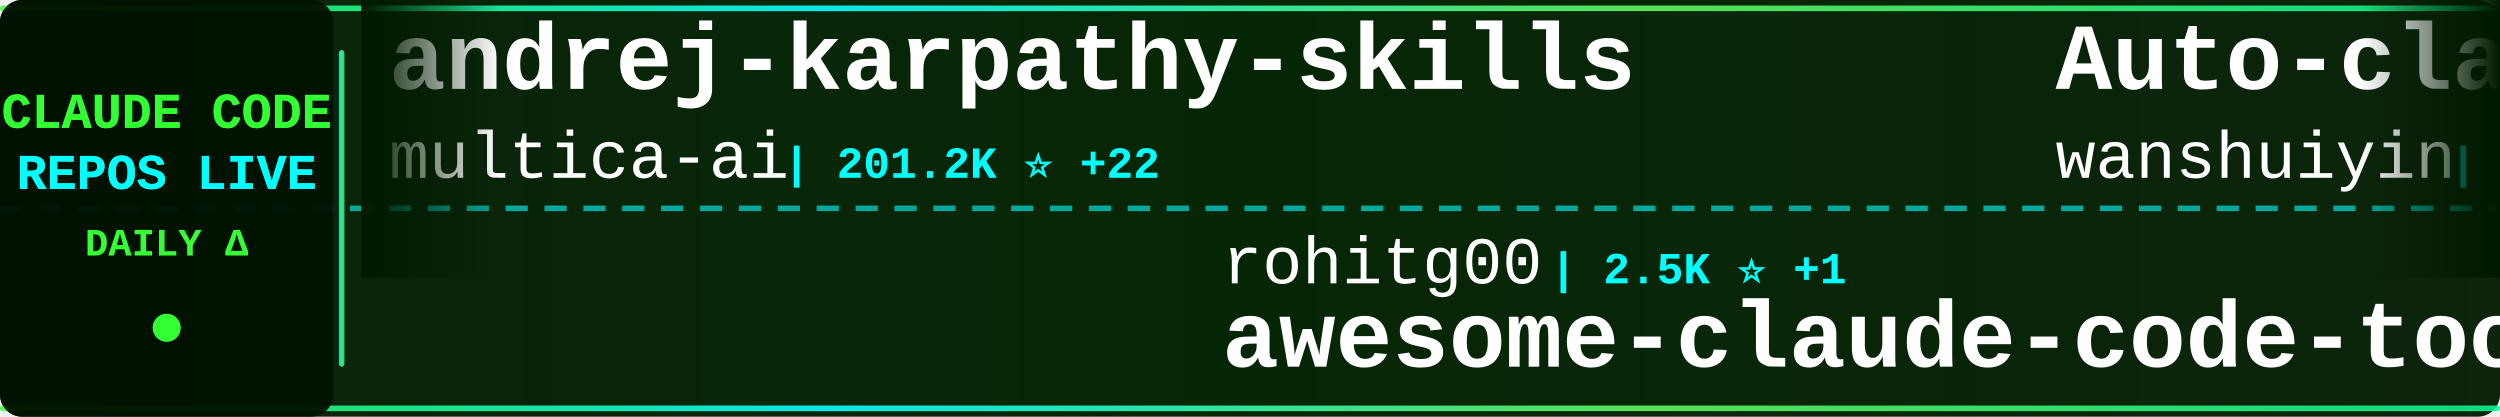
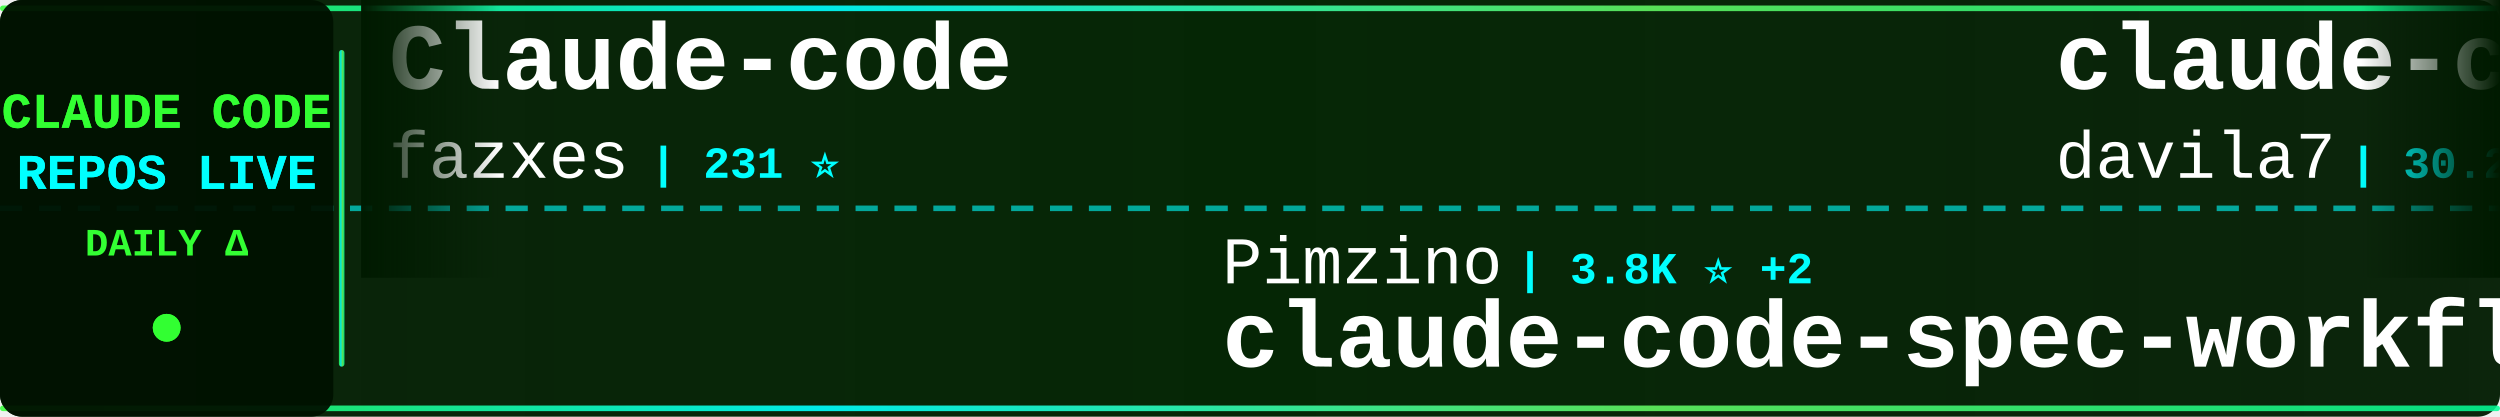
<svg xmlns="http://www.w3.org/2000/svg" width="900" height="150">
  <defs>
    <linearGradient id="tickerBg" x1="0%" y1="0%" x2="100%" y2="0%">
      <stop offset="0%" style="stop-color:#001a00;stop-opacity:0.95" />
      <stop offset="50%" style="stop-color:#002200;stop-opacity:0.98" />
      <stop offset="100%" style="stop-color:#001a00;stop-opacity:0.95" />
    </linearGradient>
    <linearGradient id="borderGrad" x1="0%" y1="0%" x2="100%" y2="0%">
      <stop offset="0%" style="stop-color:#33ff33;stop-opacity:0.85">
        <animate attributeName="stop-opacity" values="0.85;1;0.85" dur="2s" repeatCount="indefinite" />
      </stop>
      <stop offset="33%" style="stop-color:#00ffff;stop-opacity:0.9">
        <animate attributeName="stop-opacity" values="0.9;1;0.9" dur="2.2s" repeatCount="indefinite" />
      </stop>
      <stop offset="66%" style="stop-color:#66ff66;stop-opacity:0.85">
        <animate attributeName="stop-opacity" values="0.85;1;0.85" dur="1.8s" repeatCount="indefinite" />
      </stop>
      <stop offset="100%" style="stop-color:#00ff99;stop-opacity:0.85">
        <animate attributeName="stop-opacity" values="0.85;1;0.85" dur="2s" repeatCount="indefinite" />
      </stop>
    </linearGradient>
    <filter id="textGlow">
      <feGaussianBlur stdDeviation="0.1" result="coloredBlur" />
      <feMerge>
        <feMergeNode in="coloredBlur" />
        <feMergeNode in="SourceGraphic" />
      </feMerge>
    </filter>
    <filter id="metricGlow">
      <feGaussianBlur stdDeviation="0.2" result="coloredBlur" />
      <feMerge>
        <feMergeNode in="coloredBlur" />
        <feMergeNode in="SourceGraphic" />
      </feMerge>
    </filter>
    <linearGradient id="leftFade" x1="0%" y1="0%" x2="100%" y2="0%">
      <stop offset="0%" style="stop-color:#001a00;stop-opacity:1" />
      <stop offset="100%" style="stop-color:#001a00;stop-opacity:0" />
    </linearGradient>
    <linearGradient id="rightFade" x1="0%" y1="0%" x2="100%" y2="0%">
      <stop offset="0%" style="stop-color:#001a00;stop-opacity:0" />
      <stop offset="100%" style="stop-color:#001a00;stop-opacity:1" />
    </linearGradient>
  </defs>
  <rect width="900" height="150" fill="url(#tickerBg)" rx="8" />
  <rect x="0" y="2" width="900" height="2" fill="url(#borderGrad)" rx="1" />
  <rect x="0" y="146" width="900" height="2" fill="url(#borderGrad)" rx="1" />
  <line x1="0" y1="75" x2="900" y2="75" stroke="#00ffff" stroke-width="2" stroke-dasharray="8 6" opacity="0.6" />
  <rect x="0" y="0" width="120" height="150" fill="#001100" opacity="0.95" rx="8" />
  <text x="60" y="46" font-family="'Courier New', monospace" font-size="18" font-weight="bold" fill="#33ff33" text-anchor="middle" filter="url(#textGlow)">
    CLAUDE CODE
  </text>
  <text x="60" y="68" font-family="'Courier New', monospace" font-size="18" font-weight="bold" fill="#00ffff" text-anchor="middle" filter="url(#textGlow)">
    REPOS LIVE
  </text>
  <text x="60" y="92" font-family="'Courier New', monospace" font-size="14" font-weight="bold" fill="#33ff33" text-anchor="middle">
    DAILY Δ
  </text>
  <circle cx="60" cy="118" r="5" fill="#33ff33" filter="url(#metricGlow)">
    <animate attributeName="r" values="4;6;4" dur="1.5s" repeatCount="indefinite" />
    <animate attributeName="opacity" values="0.6;1;0.6" dur="1.5s" repeatCount="indefinite" />
  </circle>
  <rect x="122" y="18" width="2" height="114" fill="url(#borderGrad)" rx="1" />
  <clipPath id="tickerClip">
    <rect x="130" y="0" width="770" height="150" />
  </clipPath>
  <g clip-path="url(#tickerClip)">
    <g id="tickerItems">
      <animateTransform attributeName="transform" attributeType="XML" type="translate" from="0 0" to="-3000 0" dur="54s" repeatCount="indefinite" />
      <g transform="translate(0, 0)">
-         <text x="140" y="32" font-family="'Courier New', monospace" font-size="34" font-weight="bold" fill="#ffffff">andrej-karpathy-skills</text>
-         <text x="140" y="64" font-family="'Courier New', monospace" font-size="24" font-weight="normal" fill="#ffffff" opacity="1.0">multica-ai</text>
-         <text x="282" y="64" font-family="'Courier New', monospace" font-size="16" font-weight="bold" fill="#00ffff"> | 201.2K ⭐ +22</text>
+         <text x="140" y="32" font-family="'Courier New', monospace" font-size="34" font-weight="bold" fill="#ffffff">Claude-code</text>
+         <text x="140" y="64" font-family="'Courier New', monospace" font-size="24" font-weight="normal" fill="#ffffff" opacity="1.0">fazxes</text>
+         <text x="234" y="64" font-family="'Courier New', monospace" font-size="16" font-weight="bold" fill="#00ffff"> | 231 ⭐</text>
      </g>
      <g transform="translate(300, 0)">
-         <text x="140" y="102" font-family="'Courier New', monospace" font-size="24" font-weight="normal" fill="#ffffff" opacity="1.0">rohitg00</text>
-         <text x="258" y="102" font-family="'Courier New', monospace" font-size="16" font-weight="bold" fill="#00ffff"> | 2.5K ⭐ +1</text>
-         <text x="140" y="132" font-family="'Courier New', monospace" font-size="34" font-weight="bold" fill="#ffffff">awesome-claude-code-tool...</text>
+         <text x="140" y="102" font-family="'Courier New', monospace" font-size="24" font-weight="normal" fill="#ffffff" opacity="1.0">Pimzino</text>
+         <text x="246" y="102" font-family="'Courier New', monospace" font-size="16" font-weight="bold" fill="#00ffff"> | 3.8K ⭐ +2</text>
+         <text x="140" y="132" font-family="'Courier New', monospace" font-size="34" font-weight="bold" fill="#ffffff">claude-code-spec-workflo...</text>
      </g>
      <g transform="translate(600, 0)">
-         <text x="140" y="32" font-family="'Courier New', monospace" font-size="34" font-weight="bold" fill="#ffffff">Auto-claude-code-researc...</text>
-         <text x="140" y="64" font-family="'Courier New', monospace" font-size="24" font-weight="normal" fill="#ffffff" opacity="1.0">wanshuiyin</text>
-         <text x="282" y="64" font-family="'Courier New', monospace" font-size="16" font-weight="bold" fill="#00ffff"> | 14.5K ⭐ +1</text>
+         <text x="140" y="32" font-family="'Courier New', monospace" font-size="34" font-weight="bold" fill="#ffffff">claude-code-templates</text>
+         <text x="140" y="64" font-family="'Courier New', monospace" font-size="24" font-weight="normal" fill="#ffffff" opacity="1.0">davila7</text>
+         <text x="246" y="64" font-family="'Courier New', monospace" font-size="16" font-weight="bold" fill="#00ffff"> | 30.2K ⭐ +1</text>
      </g>
      <g transform="translate(900, 0)">
-         <text x="140" y="102" font-family="'Courier New', monospace" font-size="24" font-weight="normal" fill="#ffffff" opacity="1.0">disler</text>
-         <text x="234" y="102" font-family="'Courier New', monospace" font-size="16" font-weight="bold" fill="#00ffff"> | 1.6K ⭐ +2</text>
-         <text x="140" y="132" font-family="'Courier New', monospace" font-size="34" font-weight="bold" fill="#ffffff">pi-vs-claude-code</text>
+         <text x="140" y="102" font-family="'Courier New', monospace" font-size="24" font-weight="normal" fill="#ffffff" opacity="1.0">affaan-m</text>
+         <text x="258" y="102" font-family="'Courier New', monospace" font-size="16" font-weight="bold" fill="#00ffff"> | 239.3K ⭐ +37</text>
+         <text x="140" y="132" font-family="'Courier New', monospace" font-size="34" font-weight="bold" fill="#ffffff">ECC</text>
      </g>
      <g transform="translate(1200, 0)">
-         <text x="140" y="32" font-family="'Courier New', monospace" font-size="34" font-weight="bold" fill="#ffffff">claude-code-my-workflow</text>
-         <text x="140" y="64" font-family="'Courier New', monospace" font-size="24" font-weight="normal" fill="#ffffff" opacity="1.0">pedrohcgs</text>
-         <text x="270" y="64" font-family="'Courier New', monospace" font-size="16" font-weight="bold" fill="#00ffff"> | 1.5K ⭐</text>
+         <text x="140" y="32" font-family="'Courier New', monospace" font-size="34" font-weight="bold" fill="#ffffff">claude-code-hub</text>
+         <text x="140" y="64" font-family="'Courier New', monospace" font-size="24" font-weight="normal" fill="#ffffff" opacity="1.0">ding113</text>
+         <text x="246" y="64" font-family="'Courier New', monospace" font-size="16" font-weight="bold" fill="#00ffff"> | 3.3K ⭐</text>
      </g>
      <g transform="translate(1500, 0)">
-         <text x="140" y="102" font-family="'Courier New', monospace" font-size="24" font-weight="normal" fill="#ffffff" opacity="1.0">anthropics</text>
-         <text x="282" y="102" font-family="'Courier New', monospace" font-size="16" font-weight="bold" fill="#00ffff"> | 8.6K ⭐ +2</text>
-         <text x="140" y="132" font-family="'Courier New', monospace" font-size="34" font-weight="bold" fill="#ffffff">claude-code-action</text>
+         <text x="140" y="102" font-family="'Courier New', monospace" font-size="24" font-weight="normal" fill="#ffffff" opacity="1.0">LING71671</text>
+         <text x="270" y="102" font-family="'Courier New', monospace" font-size="16" font-weight="bold" fill="#00ffff"> | 936 ⭐</text>
+         <text x="140" y="132" font-family="'Courier New', monospace" font-size="34" font-weight="bold" fill="#ffffff">Open-ClaudeCode</text>
      </g>
      <g transform="translate(1800, 0)">
-         <text x="140" y="32" font-family="'Courier New', monospace" font-size="34" font-weight="bold" fill="#ffffff">sc-claude-code-files</text>
-         <text x="140" y="64" font-family="'Courier New', monospace" font-size="24" font-weight="normal" fill="#ffffff" opacity="1.0">https-deeplearning-ai</text>
-         <text x="414" y="64" font-family="'Courier New', monospace" font-size="16" font-weight="bold" fill="#00ffff"> | 540 ⭐</text>
+         <text x="140" y="32" font-family="'Courier New', monospace" font-size="34" font-weight="bold" fill="#ffffff">claude-code-from-scratch</text>
+         <text x="140" y="64" font-family="'Courier New', monospace" font-size="24" font-weight="normal" fill="#ffffff" opacity="1.0">Windy3f3f3f3f</text>
+         <text x="318" y="64" font-family="'Courier New', monospace" font-size="16" font-weight="bold" fill="#00ffff"> | 2.5K ⭐</text>
      </g>
      <g transform="translate(2100, 0)">
-         <text x="140" y="102" font-family="'Courier New', monospace" font-size="24" font-weight="normal" fill="#ffffff" opacity="1.0">1rgs</text>
-         <text x="210" y="102" font-family="'Courier New', monospace" font-size="16" font-weight="bold" fill="#00ffff"> | 3.7K ⭐</text>
-         <text x="140" y="132" font-family="'Courier New', monospace" font-size="34" font-weight="bold" fill="#ffffff">claude-code-proxy</text>
+         <text x="140" y="102" font-family="'Courier New', monospace" font-size="24" font-weight="normal" fill="#ffffff" opacity="1.0">ChinaSiro</text>
+         <text x="270" y="102" font-family="'Courier New', monospace" font-size="16" font-weight="bold" fill="#00ffff"> | 9.6K ⭐</text>
+         <text x="140" y="132" font-family="'Courier New', monospace" font-size="34" font-weight="bold" fill="#ffffff">claude-code-sourcemap</text>
      </g>
      <g transform="translate(2400, 0)">
-         <text x="140" y="32" font-family="'Courier New', monospace" font-size="34" font-weight="bold" fill="#ffffff">claude-code-cli</text>
-         <text x="140" y="64" font-family="'Courier New', monospace" font-size="24" font-weight="normal" fill="#ffffff" opacity="1.0">huangserva</text>
-         <text x="282" y="64" font-family="'Courier New', monospace" font-size="16" font-weight="bold" fill="#00ffff"> | 622 ⭐</text>
+         <text x="140" y="32" font-family="'Courier New', monospace" font-size="34" font-weight="bold" fill="#ffffff">Claude-Code</text>
+         <text x="140" y="64" font-family="'Courier New', monospace" font-size="24" font-weight="normal" fill="#ffffff" opacity="1.0">OrcaWhisper</text>
+         <text x="294" y="64" font-family="'Courier New', monospace" font-size="16" font-weight="bold" fill="#00ffff"> | 87 ⭐</text>
      </g>
      <g transform="translate(2700, 0)">
-         <text x="140" y="102" font-family="'Courier New', monospace" font-size="24" font-weight="normal" fill="#ffffff" opacity="1.0">liuup</text>
-         <text x="222" y="102" font-family="'Courier New', monospace" font-size="16" font-weight="bold" fill="#00ffff"> | 3.8K ⭐</text>
-         <text x="140" y="132" font-family="'Courier New', monospace" font-size="34" font-weight="bold" fill="#ffffff">claude-code-analysis</text>
+         <text x="140" y="102" font-family="'Courier New', monospace" font-size="24" font-weight="normal" fill="#ffffff" opacity="1.0">Yuyz0112</text>
+         <text x="258" y="102" font-family="'Courier New', monospace" font-size="16" font-weight="bold" fill="#00ffff"> | 2.4K ⭐</text>
+         <text x="140" y="132" font-family="'Courier New', monospace" font-size="34" font-weight="bold" fill="#ffffff">claude-code-reverse</text>
      </g>
      <g transform="translate(3000, 0)">
-         <text x="140" y="32" font-family="'Courier New', monospace" font-size="34" font-weight="bold" fill="#ffffff">andrej-karpathy-skills</text>
-         <text x="140" y="64" font-family="'Courier New', monospace" font-size="24" font-weight="normal" fill="#ffffff" opacity="1.0">multica-ai</text>
-         <text x="282" y="64" font-family="'Courier New', monospace" font-size="16" font-weight="bold" fill="#00ffff"> | 201.2K ⭐ +22</text>
+         <text x="140" y="32" font-family="'Courier New', monospace" font-size="34" font-weight="bold" fill="#ffffff">Claude-code</text>
+         <text x="140" y="64" font-family="'Courier New', monospace" font-size="24" font-weight="normal" fill="#ffffff" opacity="1.0">fazxes</text>
+         <text x="234" y="64" font-family="'Courier New', monospace" font-size="16" font-weight="bold" fill="#00ffff"> | 231 ⭐</text>
      </g>
      <g transform="translate(3300, 0)">
-         <text x="140" y="102" font-family="'Courier New', monospace" font-size="24" font-weight="normal" fill="#ffffff" opacity="1.0">rohitg00</text>
-         <text x="258" y="102" font-family="'Courier New', monospace" font-size="16" font-weight="bold" fill="#00ffff"> | 2.5K ⭐ +1</text>
-         <text x="140" y="132" font-family="'Courier New', monospace" font-size="34" font-weight="bold" fill="#ffffff">awesome-claude-code-tool...</text>
+         <text x="140" y="102" font-family="'Courier New', monospace" font-size="24" font-weight="normal" fill="#ffffff" opacity="1.0">Pimzino</text>
+         <text x="246" y="102" font-family="'Courier New', monospace" font-size="16" font-weight="bold" fill="#00ffff"> | 3.8K ⭐ +2</text>
+         <text x="140" y="132" font-family="'Courier New', monospace" font-size="34" font-weight="bold" fill="#ffffff">claude-code-spec-workflo...</text>
      </g>
      <g transform="translate(3600, 0)">
-         <text x="140" y="32" font-family="'Courier New', monospace" font-size="34" font-weight="bold" fill="#ffffff">Auto-claude-code-researc...</text>
-         <text x="140" y="64" font-family="'Courier New', monospace" font-size="24" font-weight="normal" fill="#ffffff" opacity="1.0">wanshuiyin</text>
-         <text x="282" y="64" font-family="'Courier New', monospace" font-size="16" font-weight="bold" fill="#00ffff"> | 14.5K ⭐ +1</text>
+         <text x="140" y="32" font-family="'Courier New', monospace" font-size="34" font-weight="bold" fill="#ffffff">claude-code-templates</text>
+         <text x="140" y="64" font-family="'Courier New', monospace" font-size="24" font-weight="normal" fill="#ffffff" opacity="1.0">davila7</text>
+         <text x="246" y="64" font-family="'Courier New', monospace" font-size="16" font-weight="bold" fill="#00ffff"> | 30.2K ⭐ +1</text>
      </g>
      <g transform="translate(3900, 0)">
-         <text x="140" y="102" font-family="'Courier New', monospace" font-size="24" font-weight="normal" fill="#ffffff" opacity="1.0">disler</text>
-         <text x="234" y="102" font-family="'Courier New', monospace" font-size="16" font-weight="bold" fill="#00ffff"> | 1.6K ⭐ +2</text>
-         <text x="140" y="132" font-family="'Courier New', monospace" font-size="34" font-weight="bold" fill="#ffffff">pi-vs-claude-code</text>
+         <text x="140" y="102" font-family="'Courier New', monospace" font-size="24" font-weight="normal" fill="#ffffff" opacity="1.0">affaan-m</text>
+         <text x="258" y="102" font-family="'Courier New', monospace" font-size="16" font-weight="bold" fill="#00ffff"> | 239.3K ⭐ +37</text>
+         <text x="140" y="132" font-family="'Courier New', monospace" font-size="34" font-weight="bold" fill="#ffffff">ECC</text>
      </g>
    </g>
  </g>
  <rect x="130" y="0" width="50" height="100" fill="url(#leftFade)" />
  <rect x="850" y="0" width="50" height="100" fill="url(#rightFade)" />
</svg>
